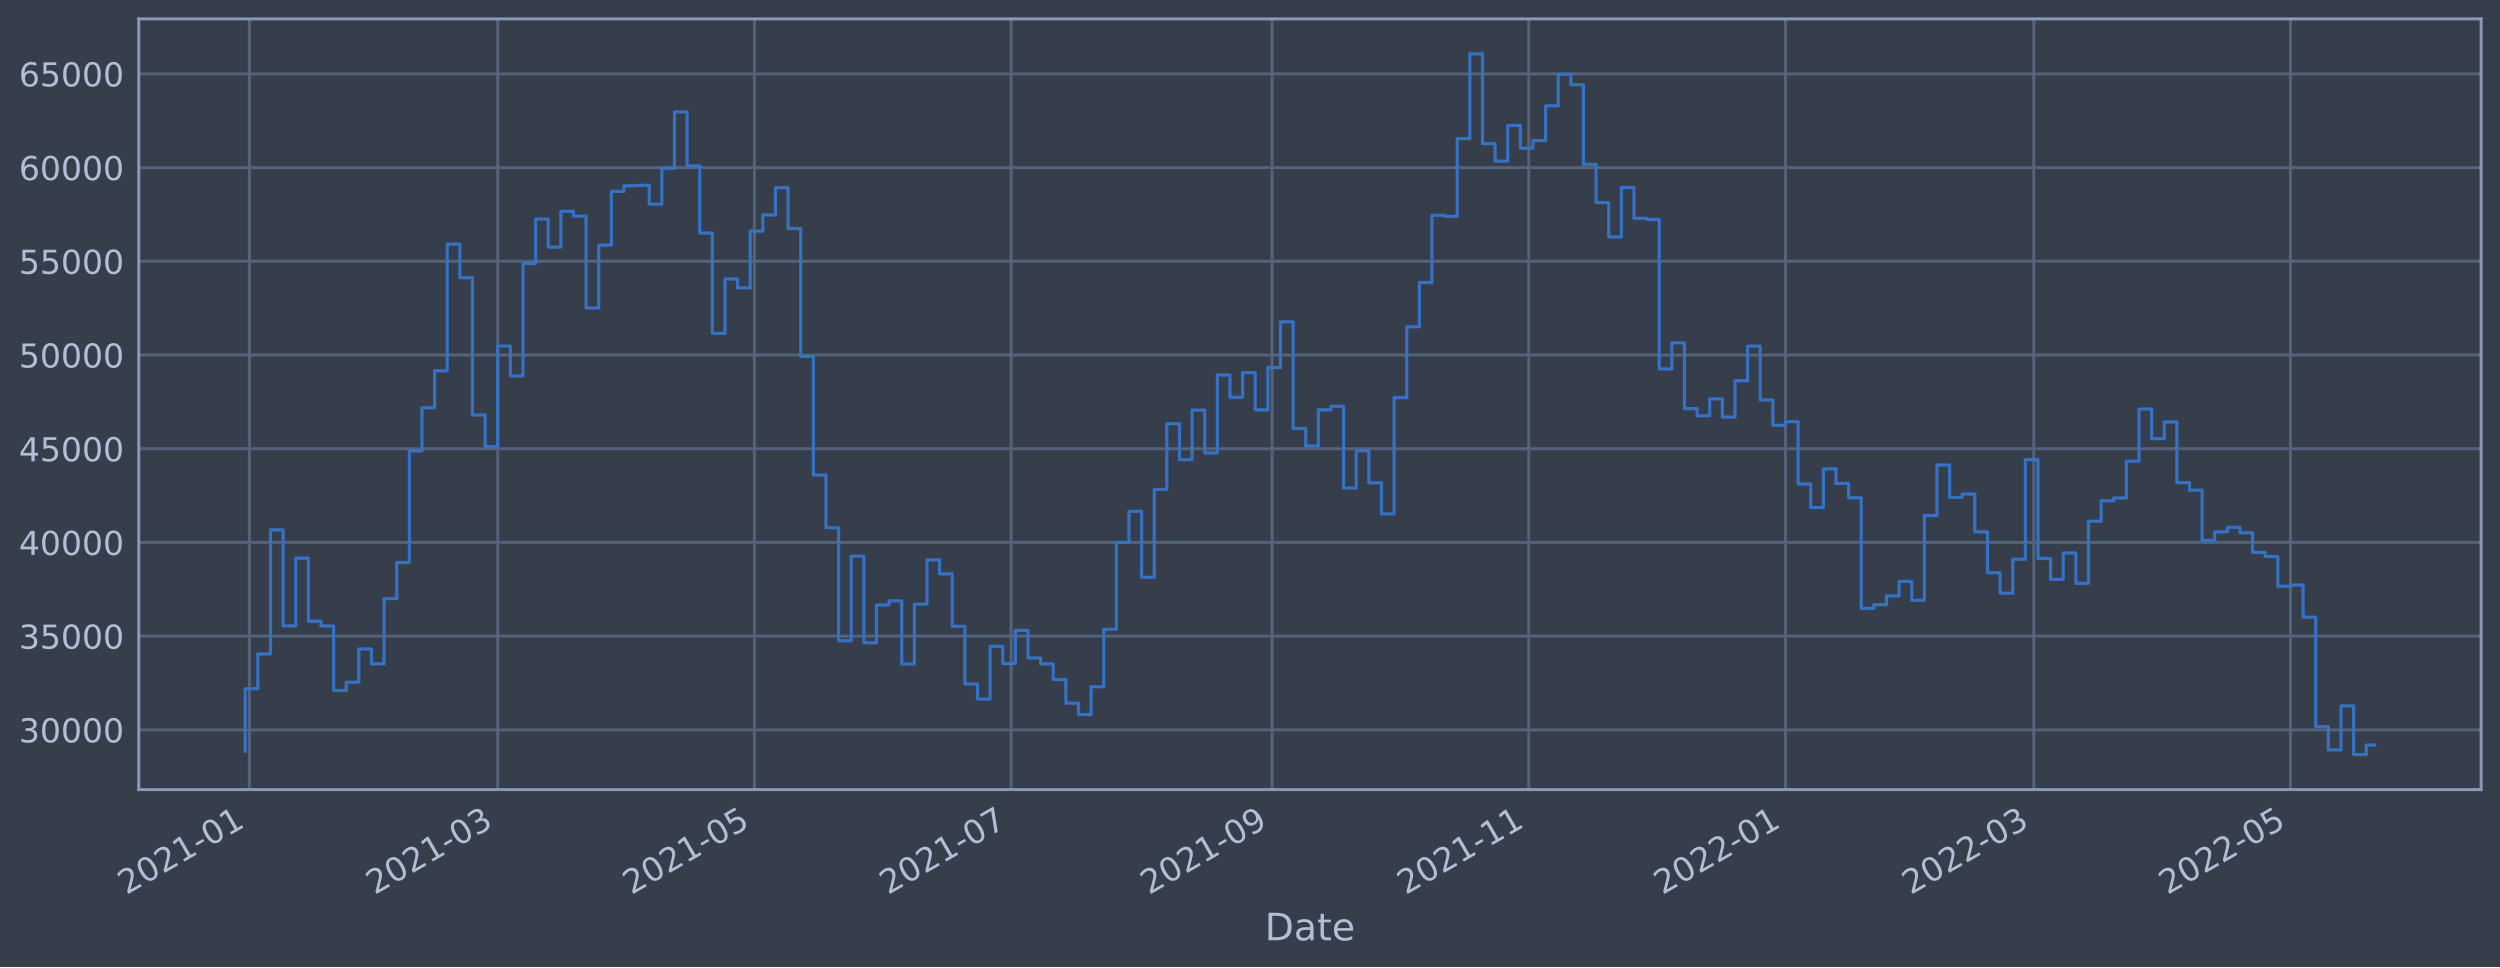
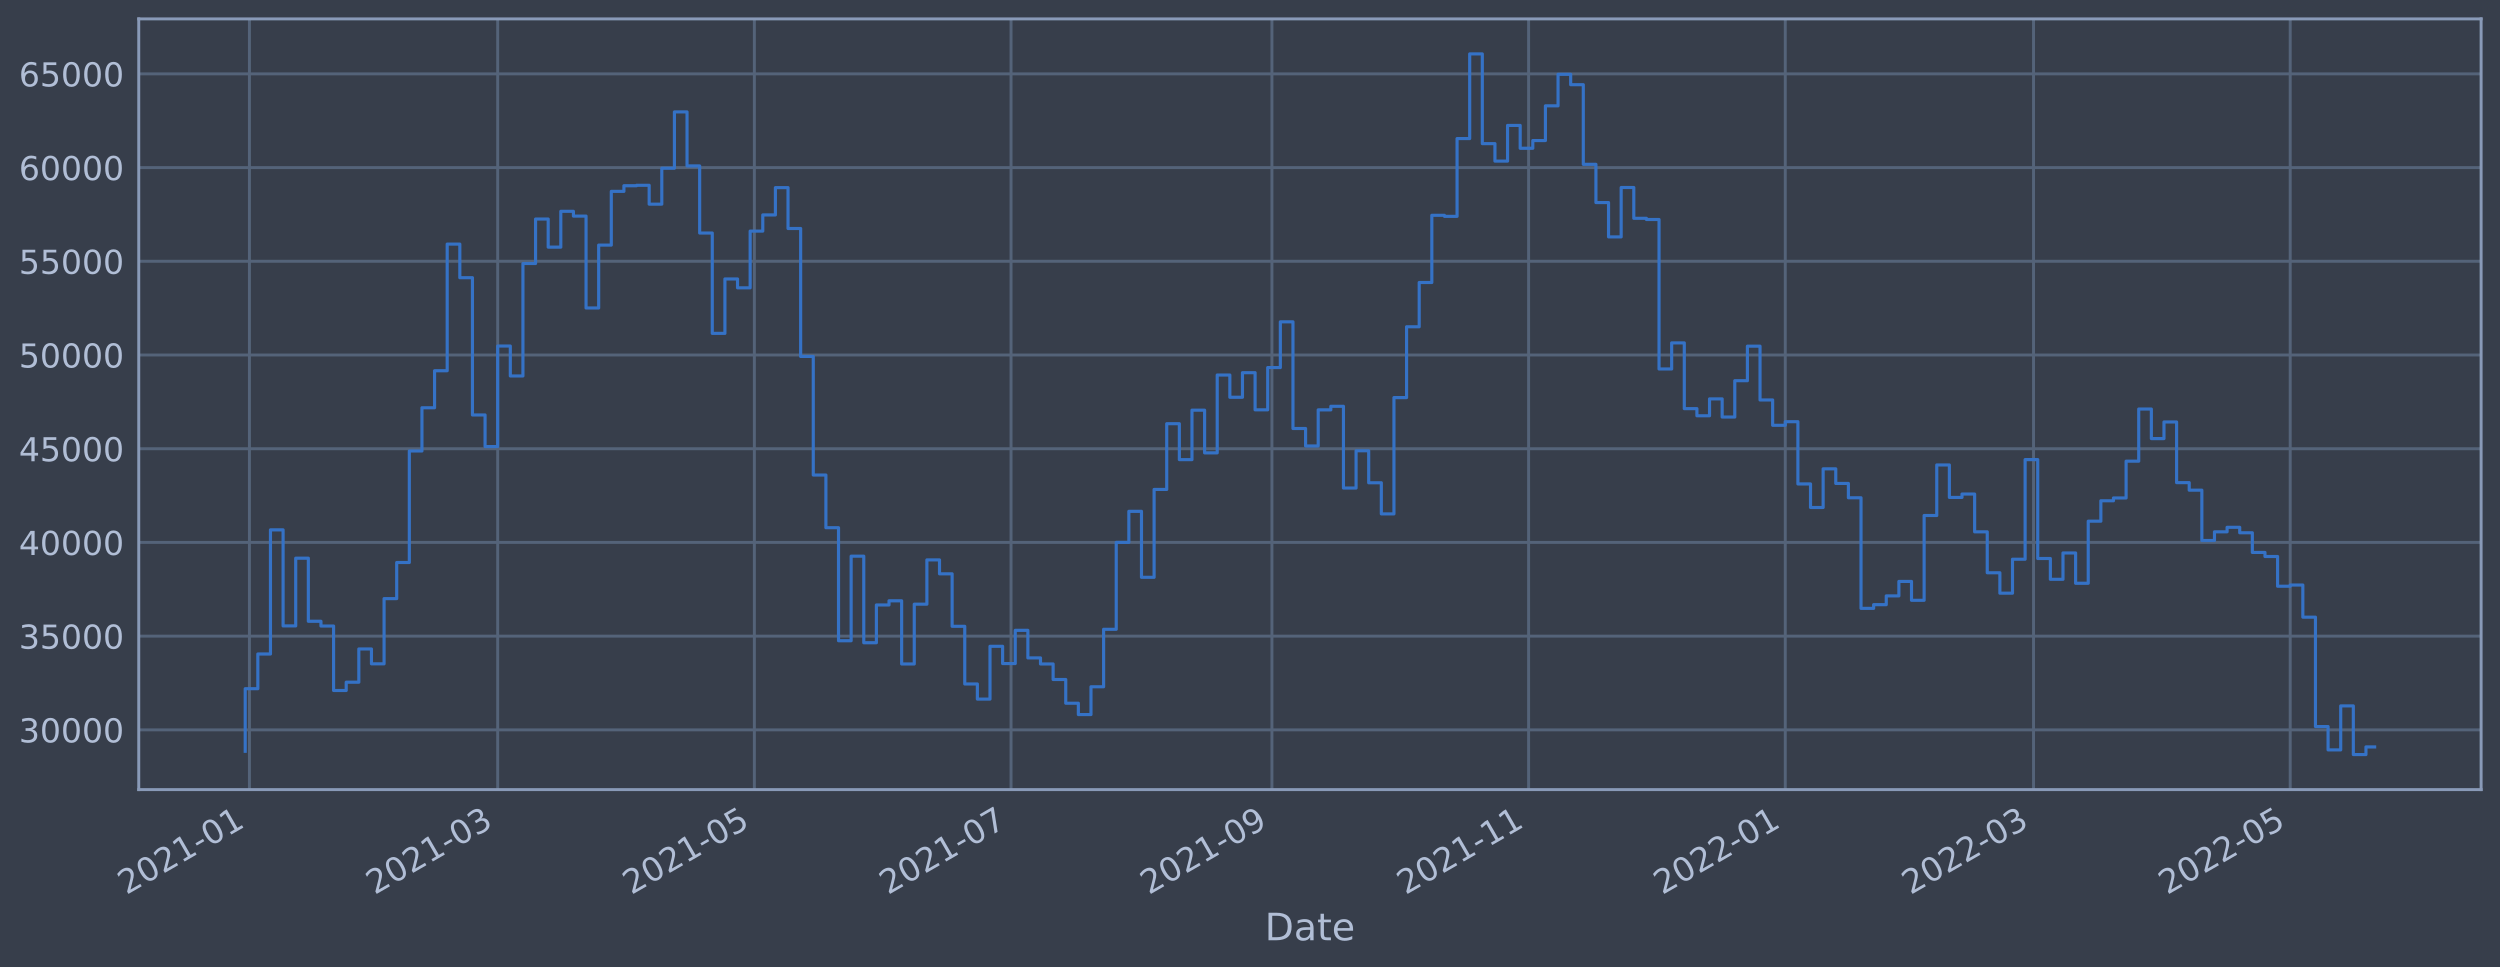
<svg xmlns="http://www.w3.org/2000/svg" xmlns:xlink="http://www.w3.org/1999/xlink" width="952.884pt" height="368.58pt" viewBox="0 0 952.884 368.58" version="1.1">
  <defs>
    <style type="text/css">*{stroke-linejoin: round; stroke-linecap: butt}</style>
  </defs>
  <g id="figure_1">
    <g id="patch_1">
      <path d="M 0 368.58  L 952.884 368.58  L 952.884 0  L 0 0  z " style="fill: #373e4b" />
    </g>
    <g id="axes_1">
      <g id="patch_2">
        <path d="M 52.884 300.96  L 945.684 300.96  L 945.684 7.2  L 52.884 7.2  z " style="fill: #373e4b" />
      </g>
      <g id="matplotlib.axis_1">
        <g id="xtick_1">
          <g id="line2d_1">
-             <path d="M 95.07 300.96  L 95.07 7.2  " clip-path="url(#p50b8d1f3df)" style="fill: none; stroke: #546379; stroke-width: 1.12; stroke-linecap: square" />
+             <path d="M 95.069 300.96  L 95.069 7.2  " clip-path="url(#p14f3e76b3c)" style="fill: none; stroke: #546379; stroke-width: 1.12; stroke-linecap: square" />
          </g>
          <g id="line2d_2" />
          <g id="text_1">
-             <g style="fill: #b1bed6" transform="translate(48.16633 341.1745)rotate(-30)scale(0.126 -0.126)">
+             <g style="fill: #b1bed6" transform="translate(48.16611 341.1745)rotate(-30)scale(0.126 -0.126)">
              <defs>
                <path id="DejaVuSans-32" d="M 1228 531  L 3431 531  L 3431 0  L 469 0  L 469 531  Q 828 903 1448 1529  Q 2069 2156 2228 2338  Q 2531 2678 2651 2914  Q 2772 3150 2772 3378  Q 2772 3750 2511 3984  Q 2250 4219 1831 4219  Q 1534 4219 1204 4116  Q 875 4013 500 3803  L 500 4441  Q 881 4594 1212 4672  Q 1544 4750 1819 4750  Q 2544 4750 2975 4387  Q 3406 4025 3406 3419  Q 3406 3131 3298 2873  Q 3191 2616 2906 2266  Q 2828 2175 2409 1742  Q 1991 1309 1228 531  z " transform="scale(0.015625)" />
                <path id="DejaVuSans-30" d="M 2034 4250  Q 1547 4250 1301 3770  Q 1056 3291 1056 2328  Q 1056 1369 1301 889  Q 1547 409 2034 409  Q 2525 409 2770 889  Q 3016 1369 3016 2328  Q 3016 3291 2770 3770  Q 2525 4250 2034 4250  z M 2034 4750  Q 2819 4750 3233 4129  Q 3647 3509 3647 2328  Q 3647 1150 3233 529  Q 2819 -91 2034 -91  Q 1250 -91 836 529  Q 422 1150 422 2328  Q 422 3509 836 4129  Q 1250 4750 2034 4750  z " transform="scale(0.015625)" />
                <path id="DejaVuSans-31" d="M 794 531  L 1825 531  L 1825 4091  L 703 3866  L 703 4441  L 1819 4666  L 2450 4666  L 2450 531  L 3481 531  L 3481 0  L 794 0  L 794 531  z " transform="scale(0.015625)" />
                <path id="DejaVuSans-2d" d="M 313 2009  L 1997 2009  L 1997 1497  L 313 1497  L 313 2009  z " transform="scale(0.015625)" />
              </defs>
              <use xlink:href="#DejaVuSans-32" />
              <use xlink:href="#DejaVuSans-30" x="63.623" />
              <use xlink:href="#DejaVuSans-32" x="127.246" />
              <use xlink:href="#DejaVuSans-31" x="190.869" />
              <use xlink:href="#DejaVuSans-2d" x="254.492" />
              <use xlink:href="#DejaVuSans-30" x="290.576" />
              <use xlink:href="#DejaVuSans-31" x="354.199" />
            </g>
          </g>
        </g>
        <g id="xtick_2">
          <g id="line2d_3">
-             <path d="M 189.707 300.96  L 189.707 7.2  " clip-path="url(#p50b8d1f3df)" style="fill: none; stroke: #546379; stroke-width: 1.12; stroke-linecap: square" />
+             <path d="M 189.695 300.96  L 189.695 7.2  " clip-path="url(#p14f3e76b3c)" style="fill: none; stroke: #546379; stroke-width: 1.12; stroke-linecap: square" />
          </g>
          <g id="line2d_4" />
          <g id="text_2">
-             <g style="fill: #b1bed6" transform="translate(142.8042 341.1745)rotate(-30)scale(0.126 -0.126)">
+             <g style="fill: #b1bed6" transform="translate(142.7913 341.1745)rotate(-30)scale(0.126 -0.126)">
              <defs>
                <path id="DejaVuSans-33" d="M 2597 2516  Q 3050 2419 3304 2112  Q 3559 1806 3559 1356  Q 3559 666 3084 287  Q 2609 -91 1734 -91  Q 1441 -91 1130 -33  Q 819 25 488 141  L 488 750  Q 750 597 1062 519  Q 1375 441 1716 441  Q 2309 441 2620 675  Q 2931 909 2931 1356  Q 2931 1769 2642 2001  Q 2353 2234 1838 2234  L 1294 2234  L 1294 2753  L 1863 2753  Q 2328 2753 2575 2939  Q 2822 3125 2822 3475  Q 2822 3834 2567 4026  Q 2313 4219 1838 4219  Q 1578 4219 1281 4162  Q 984 4106 628 3988  L 628 4550  Q 988 4650 1302 4700  Q 1616 4750 1894 4750  Q 2613 4750 3031 4423  Q 3450 4097 3450 3541  Q 3450 3153 3228 2886  Q 3006 2619 2597 2516  z " transform="scale(0.015625)" />
              </defs>
              <use xlink:href="#DejaVuSans-32" />
              <use xlink:href="#DejaVuSans-30" x="63.623" />
              <use xlink:href="#DejaVuSans-32" x="127.246" />
              <use xlink:href="#DejaVuSans-31" x="190.869" />
              <use xlink:href="#DejaVuSans-2d" x="254.492" />
              <use xlink:href="#DejaVuSans-30" x="290.576" />
              <use xlink:href="#DejaVuSans-33" x="354.199" />
            </g>
          </g>
        </g>
        <g id="xtick_3">
          <g id="line2d_5">
-             <path d="M 287.553 300.96  L 287.553 7.2  " clip-path="url(#p50b8d1f3df)" style="fill: none; stroke: #546379; stroke-width: 1.12; stroke-linecap: square" />
+             <path d="M 287.527 300.96  L 287.527 7.2  " clip-path="url(#p14f3e76b3c)" style="fill: none; stroke: #546379; stroke-width: 1.12; stroke-linecap: square" />
          </g>
          <g id="line2d_6" />
          <g id="text_3">
-             <g style="fill: #b1bed6" transform="translate(240.65 341.1745)rotate(-30)scale(0.126 -0.126)">
+             <g style="fill: #b1bed6" transform="translate(240.6242 341.1745)rotate(-30)scale(0.126 -0.126)">
              <defs>
                <path id="DejaVuSans-35" d="M 691 4666  L 3169 4666  L 3169 4134  L 1269 4134  L 1269 2991  Q 1406 3038 1543 3061  Q 1681 3084 1819 3084  Q 2600 3084 3056 2656  Q 3513 2228 3513 1497  Q 3513 744 3044 326  Q 2575 -91 1722 -91  Q 1428 -91 1123 -41  Q 819 9 494 109  L 494 744  Q 775 591 1075 516  Q 1375 441 1709 441  Q 2250 441 2565 725  Q 2881 1009 2881 1497  Q 2881 1984 2565 2268  Q 2250 2553 1709 2553  Q 1456 2553 1204 2497  Q 953 2441 691 2322  L 691 4666  z " transform="scale(0.015625)" />
              </defs>
              <use xlink:href="#DejaVuSans-32" />
              <use xlink:href="#DejaVuSans-30" x="63.623" />
              <use xlink:href="#DejaVuSans-32" x="127.246" />
              <use xlink:href="#DejaVuSans-31" x="190.869" />
              <use xlink:href="#DejaVuSans-2d" x="254.492" />
              <use xlink:href="#DejaVuSans-30" x="290.576" />
              <use xlink:href="#DejaVuSans-35" x="354.199" />
            </g>
          </g>
        </g>
        <g id="xtick_4">
          <g id="line2d_7">
-             <path d="M 385.399 300.96  L 385.399 7.2  " clip-path="url(#p50b8d1f3df)" style="fill: none; stroke: #546379; stroke-width: 1.12; stroke-linecap: square" />
+             <path d="M 385.36 300.96  L 385.36 7.2  " clip-path="url(#p14f3e76b3c)" style="fill: none; stroke: #546379; stroke-width: 1.12; stroke-linecap: square" />
          </g>
          <g id="line2d_8" />
          <g id="text_4">
-             <g style="fill: #b1bed6" transform="translate(338.4959 341.1745)rotate(-30)scale(0.126 -0.126)">
+             <g style="fill: #b1bed6" transform="translate(338.4571 341.1745)rotate(-30)scale(0.126 -0.126)">
              <defs>
                <path id="DejaVuSans-37" d="M 525 4666  L 3525 4666  L 3525 4397  L 1831 0  L 1172 0  L 2766 4134  L 525 4134  L 525 4666  z " transform="scale(0.015625)" />
              </defs>
              <use xlink:href="#DejaVuSans-32" />
              <use xlink:href="#DejaVuSans-30" x="63.623" />
              <use xlink:href="#DejaVuSans-32" x="127.246" />
              <use xlink:href="#DejaVuSans-31" x="190.869" />
              <use xlink:href="#DejaVuSans-2d" x="254.492" />
              <use xlink:href="#DejaVuSans-30" x="290.576" />
              <use xlink:href="#DejaVuSans-37" x="354.199" />
            </g>
          </g>
        </g>
        <g id="xtick_5">
          <g id="line2d_9">
-             <path d="M 484.849 300.96  L 484.849 7.2  " clip-path="url(#p50b8d1f3df)" style="fill: none; stroke: #546379; stroke-width: 1.12; stroke-linecap: square" />
+             <path d="M 484.797 300.96  L 484.797 7.2  " clip-path="url(#p14f3e76b3c)" style="fill: none; stroke: #546379; stroke-width: 1.12; stroke-linecap: square" />
          </g>
          <g id="line2d_10" />
          <g id="text_5">
-             <g style="fill: #b1bed6" transform="translate(437.9459 341.1745)rotate(-30)scale(0.126 -0.126)">
+             <g style="fill: #b1bed6" transform="translate(437.8938 341.1745)rotate(-30)scale(0.126 -0.126)">
              <defs>
                <path id="DejaVuSans-39" d="M 703 97  L 703 672  Q 941 559 1184 500  Q 1428 441 1663 441  Q 2288 441 2617 861  Q 2947 1281 2994 2138  Q 2813 1869 2534 1725  Q 2256 1581 1919 1581  Q 1219 1581 811 2004  Q 403 2428 403 3163  Q 403 3881 828 4315  Q 1253 4750 1959 4750  Q 2769 4750 3195 4129  Q 3622 3509 3622 2328  Q 3622 1225 3098 567  Q 2575 -91 1691 -91  Q 1453 -91 1209 -44  Q 966 3 703 97  z M 1959 2075  Q 2384 2075 2632 2365  Q 2881 2656 2881 3163  Q 2881 3666 2632 3958  Q 2384 4250 1959 4250  Q 1534 4250 1286 3958  Q 1038 3666 1038 3163  Q 1038 2656 1286 2365  Q 1534 2075 1959 2075  z " transform="scale(0.015625)" />
              </defs>
              <use xlink:href="#DejaVuSans-32" />
              <use xlink:href="#DejaVuSans-30" x="63.623" />
              <use xlink:href="#DejaVuSans-32" x="127.246" />
              <use xlink:href="#DejaVuSans-31" x="190.869" />
              <use xlink:href="#DejaVuSans-2d" x="254.492" />
              <use xlink:href="#DejaVuSans-30" x="290.576" />
              <use xlink:href="#DejaVuSans-39" x="354.199" />
            </g>
          </g>
        </g>
        <g id="xtick_6">
          <g id="line2d_11">
-             <path d="M 582.695 300.96  L 582.695 7.2  " clip-path="url(#p50b8d1f3df)" style="fill: none; stroke: #546379; stroke-width: 1.12; stroke-linecap: square" />
+             <path d="M 582.63 300.96  L 582.63 7.2  " clip-path="url(#p14f3e76b3c)" style="fill: none; stroke: #546379; stroke-width: 1.12; stroke-linecap: square" />
          </g>
          <g id="line2d_12" />
          <g id="text_6">
-             <g style="fill: #b1bed6" transform="translate(535.7918 341.1745)rotate(-30)scale(0.126 -0.126)">
+             <g style="fill: #b1bed6" transform="translate(535.7266 341.1745)rotate(-30)scale(0.126 -0.126)">
              <use xlink:href="#DejaVuSans-32" />
              <use xlink:href="#DejaVuSans-30" x="63.623" />
              <use xlink:href="#DejaVuSans-32" x="127.246" />
              <use xlink:href="#DejaVuSans-31" x="190.869" />
              <use xlink:href="#DejaVuSans-2d" x="254.492" />
              <use xlink:href="#DejaVuSans-31" x="290.576" />
              <use xlink:href="#DejaVuSans-31" x="354.199" />
            </g>
          </g>
        </g>
        <g id="xtick_7">
          <g id="line2d_13">
-             <path d="M 680.541 300.96  L 680.541 7.2  " clip-path="url(#p50b8d1f3df)" style="fill: none; stroke: #546379; stroke-width: 1.12; stroke-linecap: square" />
+             <path d="M 680.463 300.96  L 680.463 7.2  " clip-path="url(#p14f3e76b3c)" style="fill: none; stroke: #546379; stroke-width: 1.12; stroke-linecap: square" />
          </g>
          <g id="line2d_14" />
          <g id="text_7">
-             <g style="fill: #b1bed6" transform="translate(633.6377 341.1745)rotate(-30)scale(0.126 -0.126)">
+             <g style="fill: #b1bed6" transform="translate(633.5595 341.1745)rotate(-30)scale(0.126 -0.126)">
              <use xlink:href="#DejaVuSans-32" />
              <use xlink:href="#DejaVuSans-30" x="63.623" />
              <use xlink:href="#DejaVuSans-32" x="127.246" />
              <use xlink:href="#DejaVuSans-32" x="190.869" />
              <use xlink:href="#DejaVuSans-2d" x="254.492" />
              <use xlink:href="#DejaVuSans-30" x="290.576" />
              <use xlink:href="#DejaVuSans-31" x="354.199" />
            </g>
          </g>
        </g>
        <g id="xtick_8">
          <g id="line2d_15">
-             <path d="M 775.179 300.96  L 775.179 7.2  " clip-path="url(#p50b8d1f3df)" style="fill: none; stroke: #546379; stroke-width: 1.12; stroke-linecap: square" />
+             <path d="M 775.088 300.96  L 775.088 7.2  " clip-path="url(#p14f3e76b3c)" style="fill: none; stroke: #546379; stroke-width: 1.12; stroke-linecap: square" />
          </g>
          <g id="line2d_16" />
          <g id="text_8">
-             <g style="fill: #b1bed6" transform="translate(728.2755 341.1745)rotate(-30)scale(0.126 -0.126)">
+             <g style="fill: #b1bed6" transform="translate(728.1847 341.1745)rotate(-30)scale(0.126 -0.126)">
              <use xlink:href="#DejaVuSans-32" />
              <use xlink:href="#DejaVuSans-30" x="63.623" />
              <use xlink:href="#DejaVuSans-32" x="127.246" />
              <use xlink:href="#DejaVuSans-32" x="190.869" />
              <use xlink:href="#DejaVuSans-2d" x="254.492" />
              <use xlink:href="#DejaVuSans-30" x="290.576" />
              <use xlink:href="#DejaVuSans-33" x="354.199" />
            </g>
          </g>
        </g>
        <g id="xtick_9">
          <g id="line2d_17">
-             <path d="M 873.025 300.96  L 873.025 7.2  " clip-path="url(#p50b8d1f3df)" style="fill: none; stroke: #546379; stroke-width: 1.12; stroke-linecap: square" />
+             <path d="M 872.921 300.96  L 872.921 7.2  " clip-path="url(#p14f3e76b3c)" style="fill: none; stroke: #546379; stroke-width: 1.12; stroke-linecap: square" />
          </g>
          <g id="line2d_18" />
          <g id="text_9">
-             <g style="fill: #b1bed6" transform="translate(826.1214 341.1745)rotate(-30)scale(0.126 -0.126)">
+             <g style="fill: #b1bed6" transform="translate(826.0176 341.1745)rotate(-30)scale(0.126 -0.126)">
              <use xlink:href="#DejaVuSans-32" />
              <use xlink:href="#DejaVuSans-30" x="63.623" />
              <use xlink:href="#DejaVuSans-32" x="127.246" />
              <use xlink:href="#DejaVuSans-32" x="190.869" />
              <use xlink:href="#DejaVuSans-2d" x="254.492" />
              <use xlink:href="#DejaVuSans-30" x="290.576" />
              <use xlink:href="#DejaVuSans-35" x="354.199" />
            </g>
          </g>
        </g>
        <g id="text_10">
          <g style="fill: #b1bed6" transform="translate(482.0746 358.3856)scale(0.144 -0.144)">
            <defs>
              <path id="DejaVuSans-44" d="M 1259 4147  L 1259 519  L 2022 519  Q 2988 519 3436 956  Q 3884 1394 3884 2338  Q 3884 3275 3436 3711  Q 2988 4147 2022 4147  L 1259 4147  z M 628 4666  L 1925 4666  Q 3281 4666 3915 4102  Q 4550 3538 4550 2338  Q 4550 1131 3912 565  Q 3275 0 1925 0  L 628 0  L 628 4666  z " transform="scale(0.015625)" />
              <path id="DejaVuSans-61" d="M 2194 1759  Q 1497 1759 1228 1600  Q 959 1441 959 1056  Q 959 750 1161 570  Q 1363 391 1709 391  Q 2188 391 2477 730  Q 2766 1069 2766 1631  L 2766 1759  L 2194 1759  z M 3341 1997  L 3341 0  L 2766 0  L 2766 531  Q 2569 213 2275 61  Q 1981 -91 1556 -91  Q 1019 -91 701 211  Q 384 513 384 1019  Q 384 1609 779 1909  Q 1175 2209 1959 2209  L 2766 2209  L 2766 2266  Q 2766 2663 2505 2880  Q 2244 3097 1772 3097  Q 1472 3097 1187 3025  Q 903 2953 641 2809  L 641 3341  Q 956 3463 1253 3523  Q 1550 3584 1831 3584  Q 2591 3584 2966 3190  Q 3341 2797 3341 1997  z " transform="scale(0.015625)" />
              <path id="DejaVuSans-74" d="M 1172 4494  L 1172 3500  L 2356 3500  L 2356 3053  L 1172 3053  L 1172 1153  Q 1172 725 1289 603  Q 1406 481 1766 481  L 2356 481  L 2356 0  L 1766 0  Q 1100 0 847 248  Q 594 497 594 1153  L 594 3053  L 172 3053  L 172 3500  L 594 3500  L 594 4494  L 1172 4494  z " transform="scale(0.015625)" />
              <path id="DejaVuSans-65" d="M 3597 1894  L 3597 1613  L 953 1613  Q 991 1019 1311 708  Q 1631 397 2203 397  Q 2534 397 2845 478  Q 3156 559 3463 722  L 3463 178  Q 3153 47 2828 -22  Q 2503 -91 2169 -91  Q 1331 -91 842 396  Q 353 884 353 1716  Q 353 2575 817 3079  Q 1281 3584 2069 3584  Q 2775 3584 3186 3129  Q 3597 2675 3597 1894  z M 3022 2063  Q 3016 2534 2758 2815  Q 2500 3097 2075 3097  Q 1594 3097 1305 2825  Q 1016 2553 972 2059  L 3022 2063  z " transform="scale(0.015625)" />
            </defs>
            <use xlink:href="#DejaVuSans-44" />
            <use xlink:href="#DejaVuSans-61" x="77.002" />
            <use xlink:href="#DejaVuSans-74" x="138.281" />
            <use xlink:href="#DejaVuSans-65" x="177.49" />
          </g>
        </g>
      </g>
      <g id="matplotlib.axis_2">
        <g id="ytick_1">
          <g id="line2d_19">
-             <path d="M 52.884 278.184  L 945.684 278.184  " clip-path="url(#p50b8d1f3df)" style="fill: none; stroke: #546379; stroke-width: 1.12; stroke-linecap: square" />
+             <path d="M 52.884 278.184  L 945.684 278.184  " clip-path="url(#p14f3e76b3c)" style="fill: none; stroke: #546379; stroke-width: 1.12; stroke-linecap: square" />
          </g>
          <g id="line2d_20" />
          <g id="text_11">
            <g style="fill: #b1bed6" transform="translate(7.2 282.9714)scale(0.126 -0.126)">
              <use xlink:href="#DejaVuSans-33" />
              <use xlink:href="#DejaVuSans-30" x="63.623" />
              <use xlink:href="#DejaVuSans-30" x="127.246" />
              <use xlink:href="#DejaVuSans-30" x="190.869" />
              <use xlink:href="#DejaVuSans-30" x="254.492" />
            </g>
          </g>
        </g>
        <g id="ytick_2">
          <g id="line2d_21">
-             <path d="M 52.884 242.465  L 945.684 242.465  " clip-path="url(#p50b8d1f3df)" style="fill: none; stroke: #546379; stroke-width: 1.12; stroke-linecap: square" />
+             <path d="M 52.884 242.465  L 945.684 242.465  " clip-path="url(#p14f3e76b3c)" style="fill: none; stroke: #546379; stroke-width: 1.12; stroke-linecap: square" />
          </g>
          <g id="line2d_22" />
          <g id="text_12">
            <g style="fill: #b1bed6" transform="translate(7.2 247.2523)scale(0.126 -0.126)">
              <use xlink:href="#DejaVuSans-33" />
              <use xlink:href="#DejaVuSans-35" x="63.623" />
              <use xlink:href="#DejaVuSans-30" x="127.246" />
              <use xlink:href="#DejaVuSans-30" x="190.869" />
              <use xlink:href="#DejaVuSans-30" x="254.492" />
            </g>
          </g>
        </g>
        <g id="ytick_3">
          <g id="line2d_23">
-             <path d="M 52.884 206.746  L 945.684 206.746  " clip-path="url(#p50b8d1f3df)" style="fill: none; stroke: #546379; stroke-width: 1.12; stroke-linecap: square" />
+             <path d="M 52.884 206.746  L 945.684 206.746  " clip-path="url(#p14f3e76b3c)" style="fill: none; stroke: #546379; stroke-width: 1.12; stroke-linecap: square" />
          </g>
          <g id="line2d_24" />
          <g id="text_13">
            <g style="fill: #b1bed6" transform="translate(7.2 211.5332)scale(0.126 -0.126)">
              <defs>
                <path id="DejaVuSans-34" d="M 2419 4116  L 825 1625  L 2419 1625  L 2419 4116  z M 2253 4666  L 3047 4666  L 3047 1625  L 3713 1625  L 3713 1100  L 3047 1100  L 3047 0  L 2419 0  L 2419 1100  L 313 1100  L 313 1709  L 2253 4666  z " transform="scale(0.015625)" />
              </defs>
              <use xlink:href="#DejaVuSans-34" />
              <use xlink:href="#DejaVuSans-30" x="63.623" />
              <use xlink:href="#DejaVuSans-30" x="127.246" />
              <use xlink:href="#DejaVuSans-30" x="190.869" />
              <use xlink:href="#DejaVuSans-30" x="254.492" />
            </g>
          </g>
        </g>
        <g id="ytick_4">
          <g id="line2d_25">
-             <path d="M 52.884 171.027  L 945.684 171.027  " clip-path="url(#p50b8d1f3df)" style="fill: none; stroke: #546379; stroke-width: 1.12; stroke-linecap: square" />
+             <path d="M 52.884 171.027  L 945.684 171.027  " clip-path="url(#p14f3e76b3c)" style="fill: none; stroke: #546379; stroke-width: 1.12; stroke-linecap: square" />
          </g>
          <g id="line2d_26" />
          <g id="text_14">
            <g style="fill: #b1bed6" transform="translate(7.2 175.8141)scale(0.126 -0.126)">
              <use xlink:href="#DejaVuSans-34" />
              <use xlink:href="#DejaVuSans-35" x="63.623" />
              <use xlink:href="#DejaVuSans-30" x="127.246" />
              <use xlink:href="#DejaVuSans-30" x="190.869" />
              <use xlink:href="#DejaVuSans-30" x="254.492" />
            </g>
          </g>
        </g>
        <g id="ytick_5">
          <g id="line2d_27">
-             <path d="M 52.884 135.308  L 945.684 135.308  " clip-path="url(#p50b8d1f3df)" style="fill: none; stroke: #546379; stroke-width: 1.12; stroke-linecap: square" />
+             <path d="M 52.884 135.308  L 945.684 135.308  " clip-path="url(#p14f3e76b3c)" style="fill: none; stroke: #546379; stroke-width: 1.12; stroke-linecap: square" />
          </g>
          <g id="line2d_28" />
          <g id="text_15">
            <g style="fill: #b1bed6" transform="translate(7.2 140.0949)scale(0.126 -0.126)">
              <use xlink:href="#DejaVuSans-35" />
              <use xlink:href="#DejaVuSans-30" x="63.623" />
              <use xlink:href="#DejaVuSans-30" x="127.246" />
              <use xlink:href="#DejaVuSans-30" x="190.869" />
              <use xlink:href="#DejaVuSans-30" x="254.492" />
            </g>
          </g>
        </g>
        <g id="ytick_6">
          <g id="line2d_29">
-             <path d="M 52.884 99.589  L 945.684 99.589  " clip-path="url(#p50b8d1f3df)" style="fill: none; stroke: #546379; stroke-width: 1.12; stroke-linecap: square" />
+             <path d="M 52.884 99.589  L 945.684 99.589  " clip-path="url(#p14f3e76b3c)" style="fill: none; stroke: #546379; stroke-width: 1.12; stroke-linecap: square" />
          </g>
          <g id="line2d_30" />
          <g id="text_16">
            <g style="fill: #b1bed6" transform="translate(7.2 104.3758)scale(0.126 -0.126)">
              <use xlink:href="#DejaVuSans-35" />
              <use xlink:href="#DejaVuSans-35" x="63.623" />
              <use xlink:href="#DejaVuSans-30" x="127.246" />
              <use xlink:href="#DejaVuSans-30" x="190.869" />
              <use xlink:href="#DejaVuSans-30" x="254.492" />
            </g>
          </g>
        </g>
        <g id="ytick_7">
          <g id="line2d_31">
-             <path d="M 52.884 63.87  L 945.684 63.87  " clip-path="url(#p50b8d1f3df)" style="fill: none; stroke: #546379; stroke-width: 1.12; stroke-linecap: square" />
+             <path d="M 52.884 63.87  L 945.684 63.87  " clip-path="url(#p14f3e76b3c)" style="fill: none; stroke: #546379; stroke-width: 1.12; stroke-linecap: square" />
          </g>
          <g id="line2d_32" />
          <g id="text_17">
            <g style="fill: #b1bed6" transform="translate(7.2 68.65673)scale(0.126 -0.126)">
              <defs>
                <path id="DejaVuSans-36" d="M 2113 2584  Q 1688 2584 1439 2293  Q 1191 2003 1191 1497  Q 1191 994 1439 701  Q 1688 409 2113 409  Q 2538 409 2786 701  Q 3034 994 3034 1497  Q 3034 2003 2786 2293  Q 2538 2584 2113 2584  z M 3366 4563  L 3366 3988  Q 3128 4100 2886 4159  Q 2644 4219 2406 4219  Q 1781 4219 1451 3797  Q 1122 3375 1075 2522  Q 1259 2794 1537 2939  Q 1816 3084 2150 3084  Q 2853 3084 3261 2657  Q 3669 2231 3669 1497  Q 3669 778 3244 343  Q 2819 -91 2113 -91  Q 1303 -91 875 529  Q 447 1150 447 2328  Q 447 3434 972 4092  Q 1497 4750 2381 4750  Q 2619 4750 2861 4703  Q 3103 4656 3366 4563  z " transform="scale(0.015625)" />
              </defs>
              <use xlink:href="#DejaVuSans-36" />
              <use xlink:href="#DejaVuSans-30" x="63.623" />
              <use xlink:href="#DejaVuSans-30" x="127.246" />
              <use xlink:href="#DejaVuSans-30" x="190.869" />
              <use xlink:href="#DejaVuSans-30" x="254.492" />
            </g>
          </g>
        </g>
        <g id="ytick_8">
          <g id="line2d_33">
-             <path d="M 52.884 28.151  L 945.684 28.151  " clip-path="url(#p50b8d1f3df)" style="fill: none; stroke: #546379; stroke-width: 1.12; stroke-linecap: square" />
+             <path d="M 52.884 28.151  L 945.684 28.151  " clip-path="url(#p14f3e76b3c)" style="fill: none; stroke: #546379; stroke-width: 1.12; stroke-linecap: square" />
          </g>
          <g id="line2d_34" />
          <g id="text_18">
            <g style="fill: #b1bed6" transform="translate(7.2 32.93763)scale(0.126 -0.126)">
              <use xlink:href="#DejaVuSans-36" />
              <use xlink:href="#DejaVuSans-35" x="63.623" />
              <use xlink:href="#DejaVuSans-30" x="127.246" />
              <use xlink:href="#DejaVuSans-30" x="190.869" />
              <use xlink:href="#DejaVuSans-30" x="254.492" />
            </g>
          </g>
        </g>
      </g>
      <g id="line2d_35">
-         <path d="M 93.466 286.353  L 93.466 262.5  L 98.278 262.5  L 98.278 249.276  L 103.09 249.276  L 103.09 201.958  L 107.902 201.958  L 107.902 238.572  L 112.714 238.572  L 112.714 212.758  L 117.526 212.758  L 117.526 236.8  L 122.338 236.8  L 122.338 238.615  L 127.15 238.615  L 127.15 263.184  L 131.962 263.184  L 131.962 260.026  L 136.774 260.026  L 136.774 247.364  L 141.586 247.364  L 141.586 253.017  L 146.399 253.017  L 146.399 228.163  L 151.211 228.163  L 151.211 214.404  L 156.023 214.404  L 156.023 171.897  L 160.835 171.897  L 160.835 155.416  L 165.647 155.416  L 165.647 141.308  L 170.459 141.308  L 170.459 93.042  L 175.271 93.042  L 175.271 105.851  L 180.083 105.851  L 180.083 158.165  L 184.895 158.165  L 184.895 170.213  L 189.707 170.213  L 189.707 131.895  L 194.52 131.895  L 194.52 143.298  L 199.332 143.298  L 199.332 100.435  L 204.144 100.435  L 204.144 83.492  L 208.956 83.492  L 208.956 94.197  L 213.768 94.197  L 213.768 80.544  L 218.58 80.544  L 218.58 82.364  L 223.392 82.364  L 223.392 117.39  L 228.204 117.39  L 228.204 93.417  L 233.016 93.417  L 233.016 72.941  L 237.828 72.941  L 237.828 70.79  L 242.64 70.79  L 242.64 70.627  L 247.453 70.627  L 247.453 77.81  L 252.265 77.81  L 252.265 64.121  L 257.077 64.121  L 257.077 42.659  L 261.889 42.659  L 261.889 63.248  L 266.701 63.248  L 266.701 88.817  L 271.513 88.817  L 271.513 127.07  L 276.325 127.07  L 276.325 106.328  L 281.137 106.328  L 281.137 109.703  L 285.949 109.703  L 285.949 88.084  L 290.761 88.084  L 290.761 81.921  L 295.573 81.921  L 295.573 71.522  L 300.386 71.522  L 300.386 87.087  L 305.198 87.087  L 305.198 135.861  L 310.01 135.861  L 310.01 181.055  L 314.822 181.055  L 314.822 201.143  L 319.634 201.143  L 319.634 244.219  L 324.446 244.219  L 324.446 211.989  L 329.258 211.989  L 329.258 244.982  L 334.07 244.982  L 334.07 230.588  L 338.882 230.588  L 338.882 228.996  L 343.694 228.996  L 343.694 253.075  L 348.507 253.075  L 348.507 230.288  L 353.319 230.288  L 353.319 213.413  L 358.131 213.413  L 358.131 218.713  L 362.943 218.713  L 362.943 238.721  L 367.755 238.721  L 367.755 260.699  L 372.567 260.699  L 372.567 266.464  L 377.379 266.464  L 377.379 246.347  L 382.191 246.347  L 382.191 252.918  L 387.003 252.918  L 387.003 240.256  L 391.815 240.256  L 391.815 250.759  L 396.627 250.759  L 396.627 253.07  L 401.44 253.07  L 401.44 258.992  L 406.252 258.992  L 406.252 268.031  L 411.064 268.031  L 411.064 272.355  L 415.876 272.355  L 415.876 261.769  L 420.688 261.769  L 420.688 239.856  L 425.5 239.856  L 425.5 206.728  L 430.312 206.728  L 430.312 194.894  L 435.124 194.894  L 435.124 220.048  L 439.936 220.048  L 439.936 186.558  L 444.748 186.558  L 444.748 161.501  L 449.56 161.501  L 449.56 175.186  L 454.373 175.186  L 454.373 156.336  L 459.185 156.336  L 459.185 172.614  L 463.997 172.614  L 463.997 142.937  L 468.809 142.937  L 468.809 151.42  L 473.621 151.42  L 473.621 142.046  L 478.433 142.046  L 478.433 156.205  L 483.245 156.205  L 483.245 140.101  L 488.057 140.101  L 488.057 122.67  L 492.869 122.67  L 492.869 163.323  L 497.681 163.323  L 497.681 169.993  L 502.493 169.993  L 502.493 156.224  L 507.306 156.224  L 507.306 154.856  L 512.118 154.856  L 512.118 186.018  L 516.93 186.018  L 516.93 171.82  L 521.742 171.82  L 521.742 184.01  L 526.554 184.01  L 526.554 195.871  L 531.366 195.871  L 531.366 151.545  L 536.178 151.545  L 536.178 124.551  L 540.99 124.551  L 540.99 107.681  L 545.802 107.681  L 545.802 82.072  L 550.614 82.072  L 550.614 82.46  L 555.427 82.46  L 555.427 52.824  L 560.239 52.824  L 560.239 20.553  L 565.051 20.553  L 565.051 54.745  L 569.863 54.745  L 569.863 61.404  L 574.675 61.404  L 574.675 47.802  L 579.487 47.802  L 579.487 56.515  L 584.299 56.515  L 584.299 53.57  L 589.111 53.57  L 589.111 40.344  L 593.923 40.344  L 593.923 28.317  L 598.735 28.317  L 598.735 32.287  L 603.547 32.287  L 603.547 62.639  L 608.36 62.639  L 608.36 77.207  L 613.172 77.207  L 613.172 90.291  L 617.984 90.291  L 617.984 71.475  L 622.796 71.475  L 622.796 83.213  L 627.608 83.213  L 627.608 83.66  L 632.42 83.66  L 632.42 140.638  L 637.232 140.638  L 637.232 130.697  L 642.044 130.697  L 642.044 155.757  L 646.856 155.757  L 646.856 158.475  L 651.668 158.475  L 651.668 152.036  L 656.48 152.036  L 656.48 158.959  L 661.293 158.959  L 661.293 145.107  L 666.105 145.107  L 666.105 131.944  L 670.917 131.944  L 670.917 152.444  L 675.729 152.444  L 675.729 162.1  L 680.541 162.1  L 680.541 160.726  L 685.353 160.726  L 685.353 184.453  L 690.165 184.453  L 690.165 193.427  L 694.977 193.427  L 694.977 178.7  L 699.789 178.7  L 699.789 184.268  L 704.601 184.268  L 704.601 189.733  L 709.413 189.733  L 709.413 231.886  L 714.226 231.886  L 714.226 230.472  L 719.038 230.472  L 719.038 227.129  L 723.85 227.129  L 723.85 221.615  L 728.662 221.615  L 728.662 228.801  L 733.474 228.801  L 733.474 196.492  L 738.286 196.492  L 738.286 177.219  L 743.098 177.219  L 743.098 189.592  L 747.91 189.592  L 747.91 188.308  L 752.722 188.308  L 752.722 202.705  L 757.534 202.705  L 757.534 218.303  L 762.347 218.303  L 762.347 226.095  L 767.159 226.095  L 767.159 213.148  L 771.971 213.148  L 771.971 175.179  L 776.783 175.179  L 776.783 212.881  L 781.595 212.881  L 781.595 220.802  L 786.407 220.802  L 786.407 210.762  L 791.219 210.762  L 791.219 222.317  L 796.031 222.317  L 796.031 198.652  L 800.843 198.652  L 800.843 190.87  L 805.655 190.87  L 805.655 189.796  L 810.467 189.796  L 810.467 175.782  L 815.28 175.782  L 815.28 155.911  L 820.092 155.911  L 820.092 167.175  L 824.904 167.175  L 824.904 160.843  L 829.716 160.843  L 829.716 183.956  L 834.528 183.956  L 834.528 186.831  L 839.34 186.831  L 839.34 206.016  L 844.152 206.016  L 844.152 202.701  L 848.964 202.701  L 848.964 200.99  L 853.776 200.99  L 853.776 203.074  L 858.588 203.074  L 858.588 210.564  L 863.4 210.564  L 863.4 212.109  L 868.213 212.109  L 868.213 223.454  L 873.025 223.454  L 873.025 222.983  L 877.837 222.983  L 877.837 235.228  L 882.649 235.228  L 882.649 276.929  L 887.461 276.929  L 887.461 285.82  L 892.273 285.82  L 892.273 269.059  L 897.085 269.059  L 897.085 287.607  L 901.897 287.607  L 901.897 283.966  L 905.102 283.966  L 905.102 283.966  " clip-path="url(#p50b8d1f3df)" style="fill: none; stroke: #3572c6; stroke-width: 1.2; stroke-linecap: square" />
+         <path d="M 93.466 286.353  L 93.466 262.5  L 98.277 262.5  L 98.277 249.276  L 103.088 249.276  L 103.088 201.958  L 107.9 201.958  L 107.9 238.572  L 112.711 238.572  L 112.711 212.758  L 117.523 212.758  L 117.523 236.8  L 122.334 236.8  L 122.334 238.615  L 127.146 238.615  L 127.146 263.184  L 131.957 263.184  L 131.957 260.026  L 136.769 260.026  L 136.769 247.364  L 141.58 247.364  L 141.58 253.017  L 146.392 253.017  L 146.392 228.163  L 151.203 228.163  L 151.203 214.404  L 156.014 214.404  L 156.014 171.897  L 160.826 171.897  L 160.826 155.416  L 165.637 155.416  L 165.637 141.308  L 170.449 141.308  L 170.449 93.042  L 175.26 93.042  L 175.26 105.851  L 180.072 105.851  L 180.072 158.165  L 184.883 158.165  L 184.883 170.213  L 189.695 170.213  L 189.695 131.895  L 194.506 131.895  L 194.506 143.298  L 199.318 143.298  L 199.318 100.435  L 204.129 100.435  L 204.129 83.492  L 208.94 83.492  L 208.94 94.197  L 213.752 94.197  L 213.752 80.544  L 218.563 80.544  L 218.563 82.364  L 223.375 82.364  L 223.375 117.39  L 228.186 117.39  L 228.186 93.417  L 232.998 93.417  L 232.998 72.941  L 237.809 72.941  L 237.809 70.79  L 242.621 70.79  L 242.621 70.627  L 247.432 70.627  L 247.432 77.81  L 252.244 77.81  L 252.244 64.121  L 257.055 64.121  L 257.055 42.659  L 261.866 42.659  L 261.866 63.248  L 266.678 63.248  L 266.678 88.817  L 271.489 88.817  L 271.489 127.07  L 276.301 127.07  L 276.301 106.328  L 281.112 106.328  L 281.112 109.703  L 285.924 109.703  L 285.924 88.084  L 290.735 88.084  L 290.735 81.921  L 295.547 81.921  L 295.547 71.522  L 300.358 71.522  L 300.358 87.087  L 305.169 87.087  L 305.169 135.861  L 309.981 135.861  L 309.981 181.055  L 314.792 181.055  L 314.792 201.143  L 319.604 201.143  L 319.604 244.219  L 324.415 244.219  L 324.415 211.989  L 329.227 211.989  L 329.227 244.982  L 334.038 244.982  L 334.038 230.588  L 338.85 230.588  L 338.85 228.996  L 343.661 228.996  L 343.661 253.075  L 348.473 253.075  L 348.473 230.288  L 353.284 230.288  L 353.284 213.413  L 358.095 213.413  L 358.095 218.713  L 362.907 218.713  L 362.907 238.721  L 367.718 238.721  L 367.718 260.699  L 372.53 260.699  L 372.53 266.464  L 377.341 266.464  L 377.341 246.347  L 382.153 246.347  L 382.153 252.918  L 386.964 252.918  L 386.964 240.256  L 391.776 240.256  L 391.776 250.759  L 396.587 250.759  L 396.587 253.07  L 401.399 253.07  L 401.399 258.992  L 406.21 258.992  L 406.21 268.031  L 411.021 268.031  L 411.021 272.355  L 415.833 272.355  L 415.833 261.769  L 420.644 261.769  L 420.644 239.856  L 425.456 239.856  L 425.456 206.728  L 430.267 206.728  L 430.267 194.894  L 435.079 194.894  L 435.079 220.048  L 439.89 220.048  L 439.89 186.558  L 444.702 186.558  L 444.702 161.501  L 449.513 161.501  L 449.513 175.186  L 454.325 175.186  L 454.325 156.336  L 459.136 156.336  L 459.136 172.614  L 463.947 172.614  L 463.947 142.937  L 468.759 142.937  L 468.759 151.42  L 473.57 151.42  L 473.57 142.046  L 478.382 142.046  L 478.382 156.205  L 483.193 156.205  L 483.193 140.101  L 488.005 140.101  L 488.005 122.67  L 492.816 122.67  L 492.816 163.323  L 497.628 163.323  L 497.628 169.993  L 502.439 169.993  L 502.439 156.224  L 507.25 156.224  L 507.25 154.856  L 512.062 154.856  L 512.062 186.018  L 516.873 186.018  L 516.873 171.82  L 521.685 171.82  L 521.685 184.01  L 526.496 184.01  L 526.496 195.871  L 531.308 195.871  L 531.308 151.545  L 536.119 151.545  L 536.119 124.551  L 540.931 124.551  L 540.931 107.681  L 545.742 107.681  L 545.742 82.072  L 550.554 82.072  L 550.554 82.46  L 555.365 82.46  L 555.365 52.824  L 560.176 52.824  L 560.176 20.553  L 564.988 20.553  L 564.988 54.745  L 569.799 54.745  L 569.799 61.404  L 574.611 61.404  L 574.611 47.802  L 579.422 47.802  L 579.422 56.515  L 584.234 56.515  L 584.234 53.57  L 589.045 53.57  L 589.045 40.344  L 593.857 40.344  L 593.857 28.317  L 598.668 28.317  L 598.668 32.287  L 603.48 32.287  L 603.48 62.639  L 608.291 62.639  L 608.291 77.207  L 613.102 77.207  L 613.102 90.291  L 617.914 90.291  L 617.914 71.475  L 622.725 71.475  L 622.725 83.213  L 627.537 83.213  L 627.537 83.66  L 632.348 83.66  L 632.348 140.638  L 637.16 140.638  L 637.16 130.697  L 641.971 130.697  L 641.971 155.757  L 646.783 155.757  L 646.783 158.475  L 651.594 158.475  L 651.594 152.036  L 656.406 152.036  L 656.406 158.959  L 661.217 158.959  L 661.217 145.107  L 666.028 145.107  L 666.028 131.944  L 670.84 131.944  L 670.84 152.444  L 675.651 152.444  L 675.651 162.1  L 680.463 162.1  L 680.463 160.726  L 685.274 160.726  L 685.274 184.453  L 690.086 184.453  L 690.086 193.427  L 694.897 193.427  L 694.897 178.7  L 699.709 178.7  L 699.709 184.268  L 704.52 184.268  L 704.52 189.733  L 709.332 189.733  L 709.332 231.886  L 714.143 231.886  L 714.143 230.472  L 718.954 230.472  L 718.954 227.129  L 723.766 227.129  L 723.766 221.615  L 728.577 221.615  L 728.577 228.801  L 733.389 228.801  L 733.389 196.492  L 738.2 196.492  L 738.2 177.219  L 743.012 177.219  L 743.012 189.592  L 747.823 189.592  L 747.823 188.308  L 752.635 188.308  L 752.635 202.705  L 757.446 202.705  L 757.446 218.303  L 762.257 218.303  L 762.257 226.095  L 767.069 226.095  L 767.069 213.148  L 771.88 213.148  L 771.88 175.179  L 776.692 175.179  L 776.692 212.881  L 781.503 212.881  L 781.503 220.802  L 786.315 220.802  L 786.315 210.762  L 791.126 210.762  L 791.126 222.317  L 795.938 222.317  L 795.938 198.652  L 800.749 198.652  L 800.749 190.87  L 805.561 190.87  L 805.561 189.796  L 810.372 189.796  L 810.372 175.782  L 815.183 175.782  L 815.183 155.911  L 819.995 155.911  L 819.995 167.175  L 824.806 167.175  L 824.806 160.843  L 829.618 160.843  L 829.618 183.956  L 834.429 183.956  L 834.429 186.831  L 839.241 186.831  L 839.241 206.016  L 844.052 206.016  L 844.052 202.701  L 848.864 202.701  L 848.864 200.99  L 853.675 200.99  L 853.675 203.074  L 858.487 203.074  L 858.487 210.564  L 863.298 210.564  L 863.298 212.109  L 868.109 212.109  L 868.109 223.454  L 872.921 223.454  L 872.921 222.983  L 877.732 222.983  L 877.732 235.228  L 882.544 235.228  L 882.544 276.929  L 887.355 276.929  L 887.355 285.82  L 892.167 285.82  L 892.167 269.059  L 896.978 269.059  L 896.978 287.607  L 901.79 287.607  L 901.79 284.695  L 905.102 284.695  L 905.102 284.695  " clip-path="url(#p14f3e76b3c)" style="fill: none; stroke: #3572c6; stroke-width: 1.2; stroke-linecap: square" />
      </g>
      <g id="patch_3">
        <path d="M 52.884 300.96  L 52.884 7.2  " style="fill: none; stroke: #899ab8; stroke-width: 1.12; stroke-linejoin: miter; stroke-linecap: square" />
      </g>
      <g id="patch_4">
        <path d="M 945.684 300.96  L 945.684 7.2  " style="fill: none; stroke: #899ab8; stroke-width: 1.12; stroke-linejoin: miter; stroke-linecap: square" />
      </g>
      <g id="patch_5">
        <path d="M 52.884 300.96  L 945.684 300.96  " style="fill: none; stroke: #899ab8; stroke-width: 1.12; stroke-linejoin: miter; stroke-linecap: square" />
      </g>
      <g id="patch_6">
        <path d="M 52.884 7.2  L 945.684 7.2  " style="fill: none; stroke: #899ab8; stroke-width: 1.12; stroke-linejoin: miter; stroke-linecap: square" />
      </g>
    </g>
  </g>
  <defs>
-     <clipPath id="p50b8d1f3df">
+     <clipPath id="p14f3e76b3c">
      <rect x="52.884" y="7.2" width="892.8" height="293.76" />
    </clipPath>
  </defs>
</svg>
